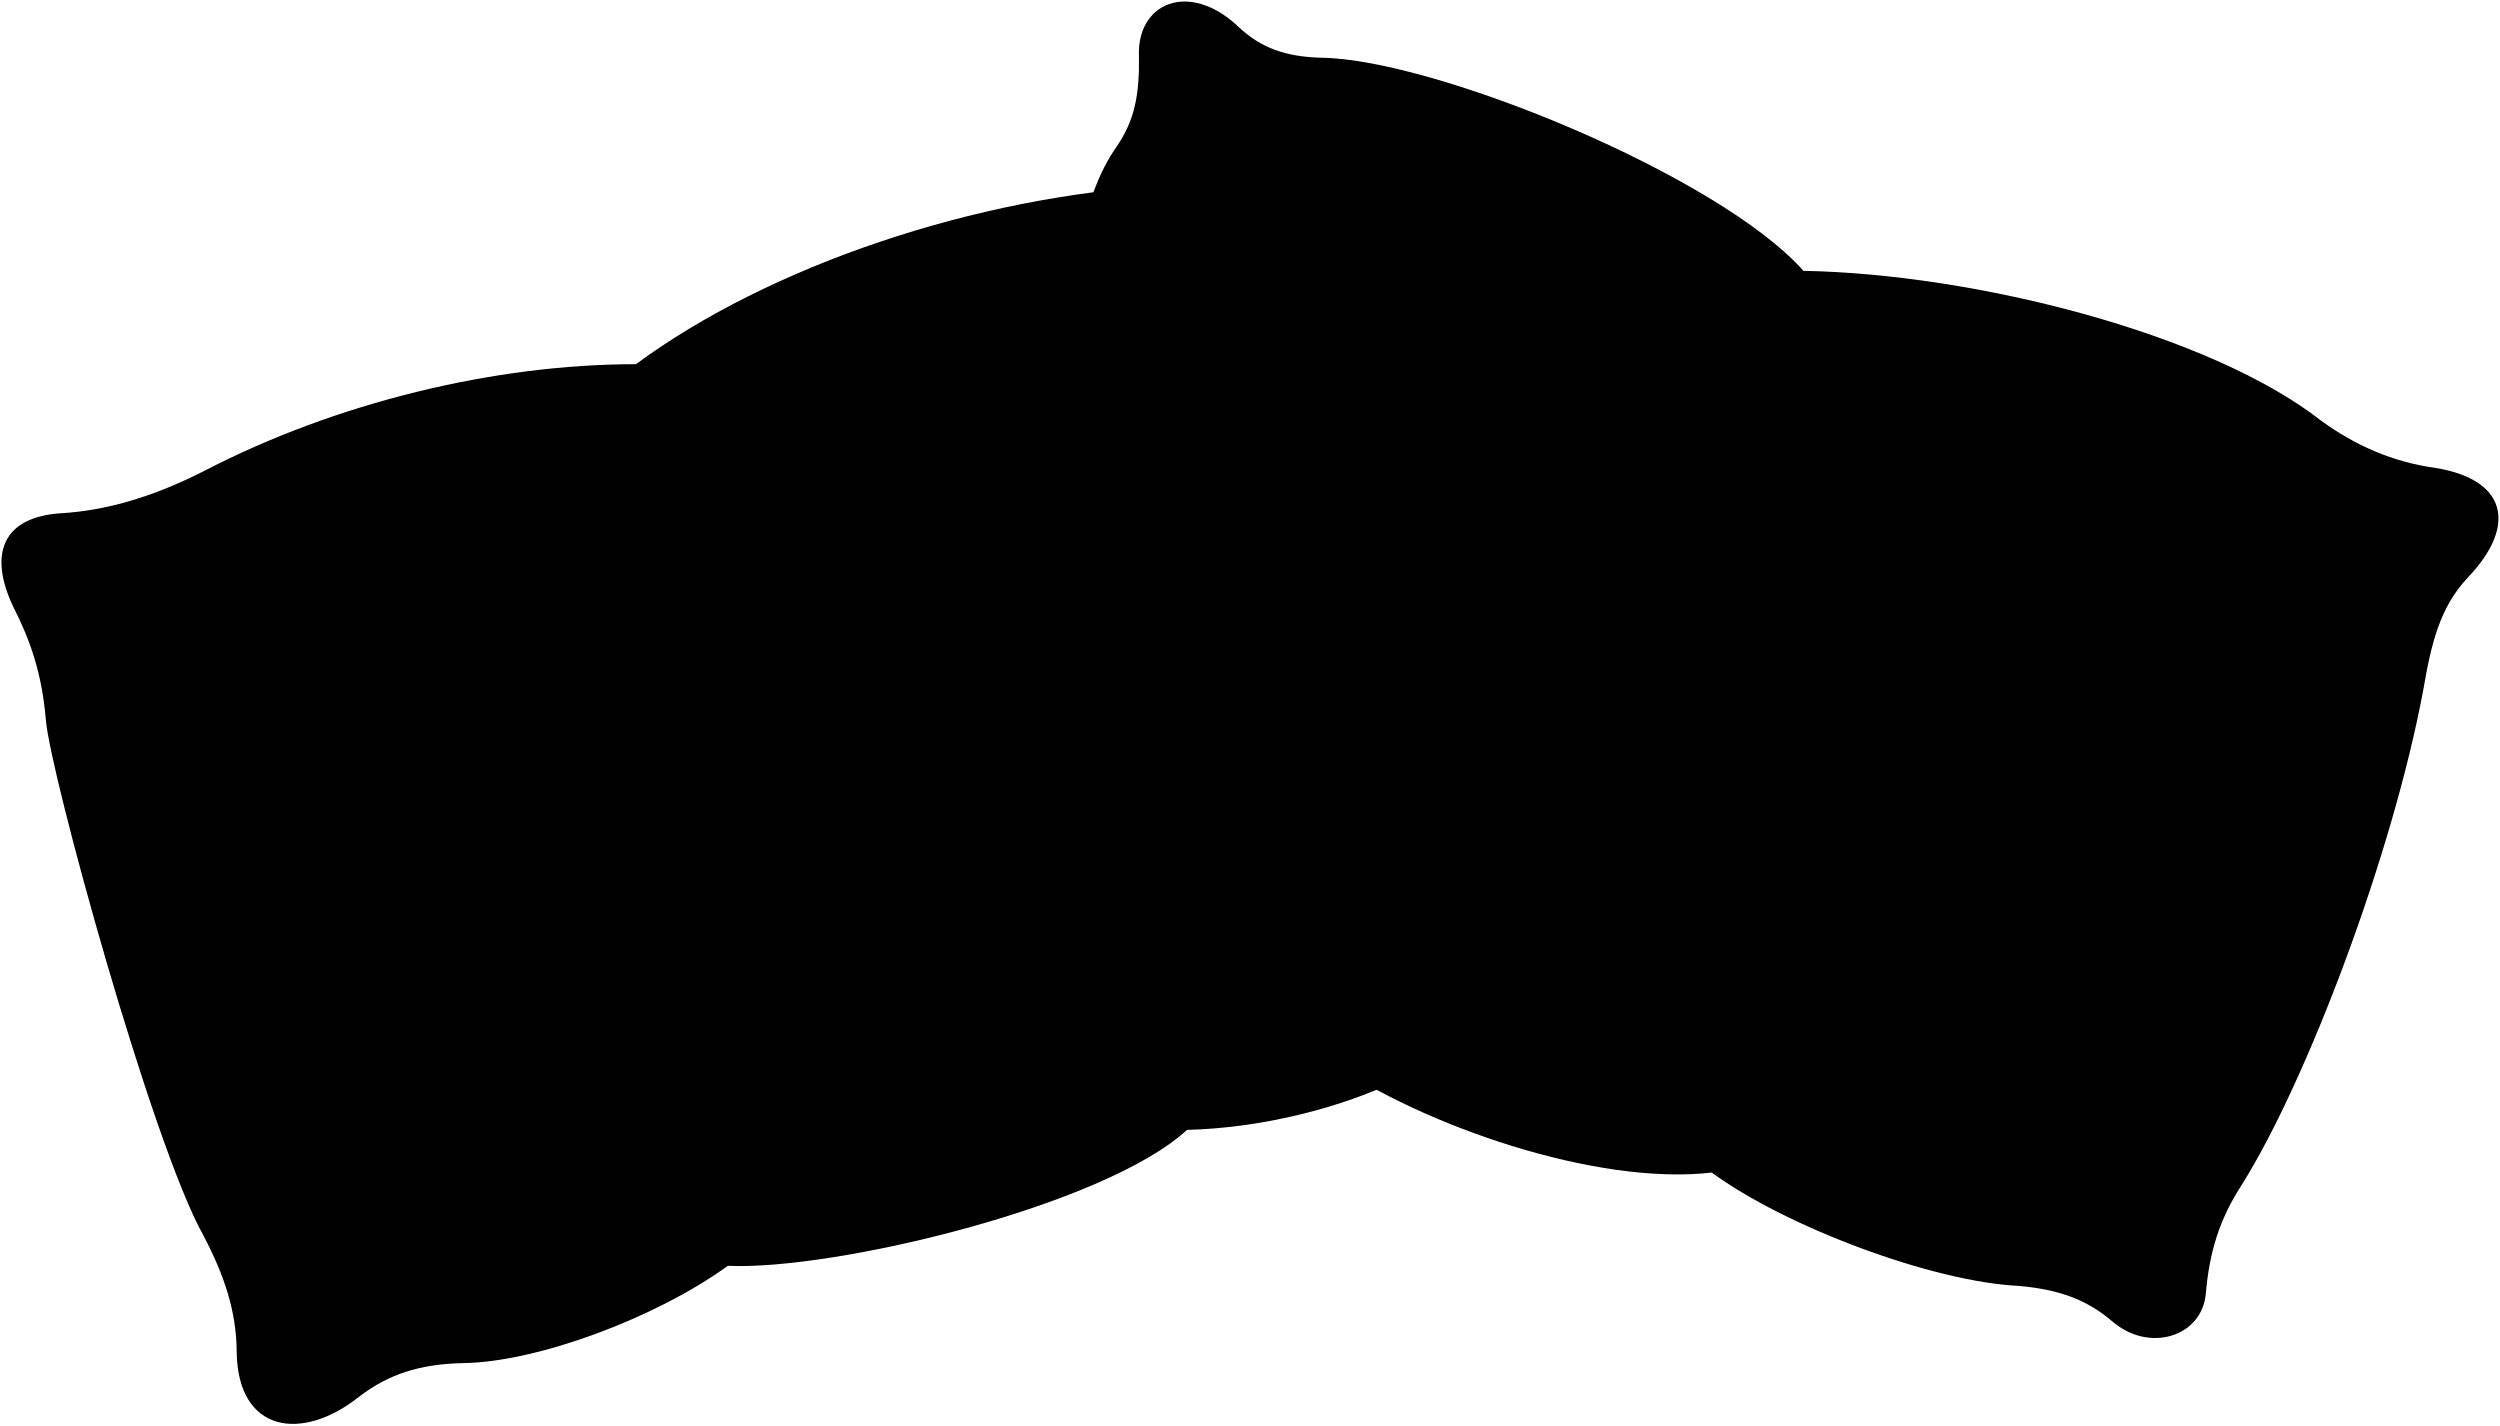
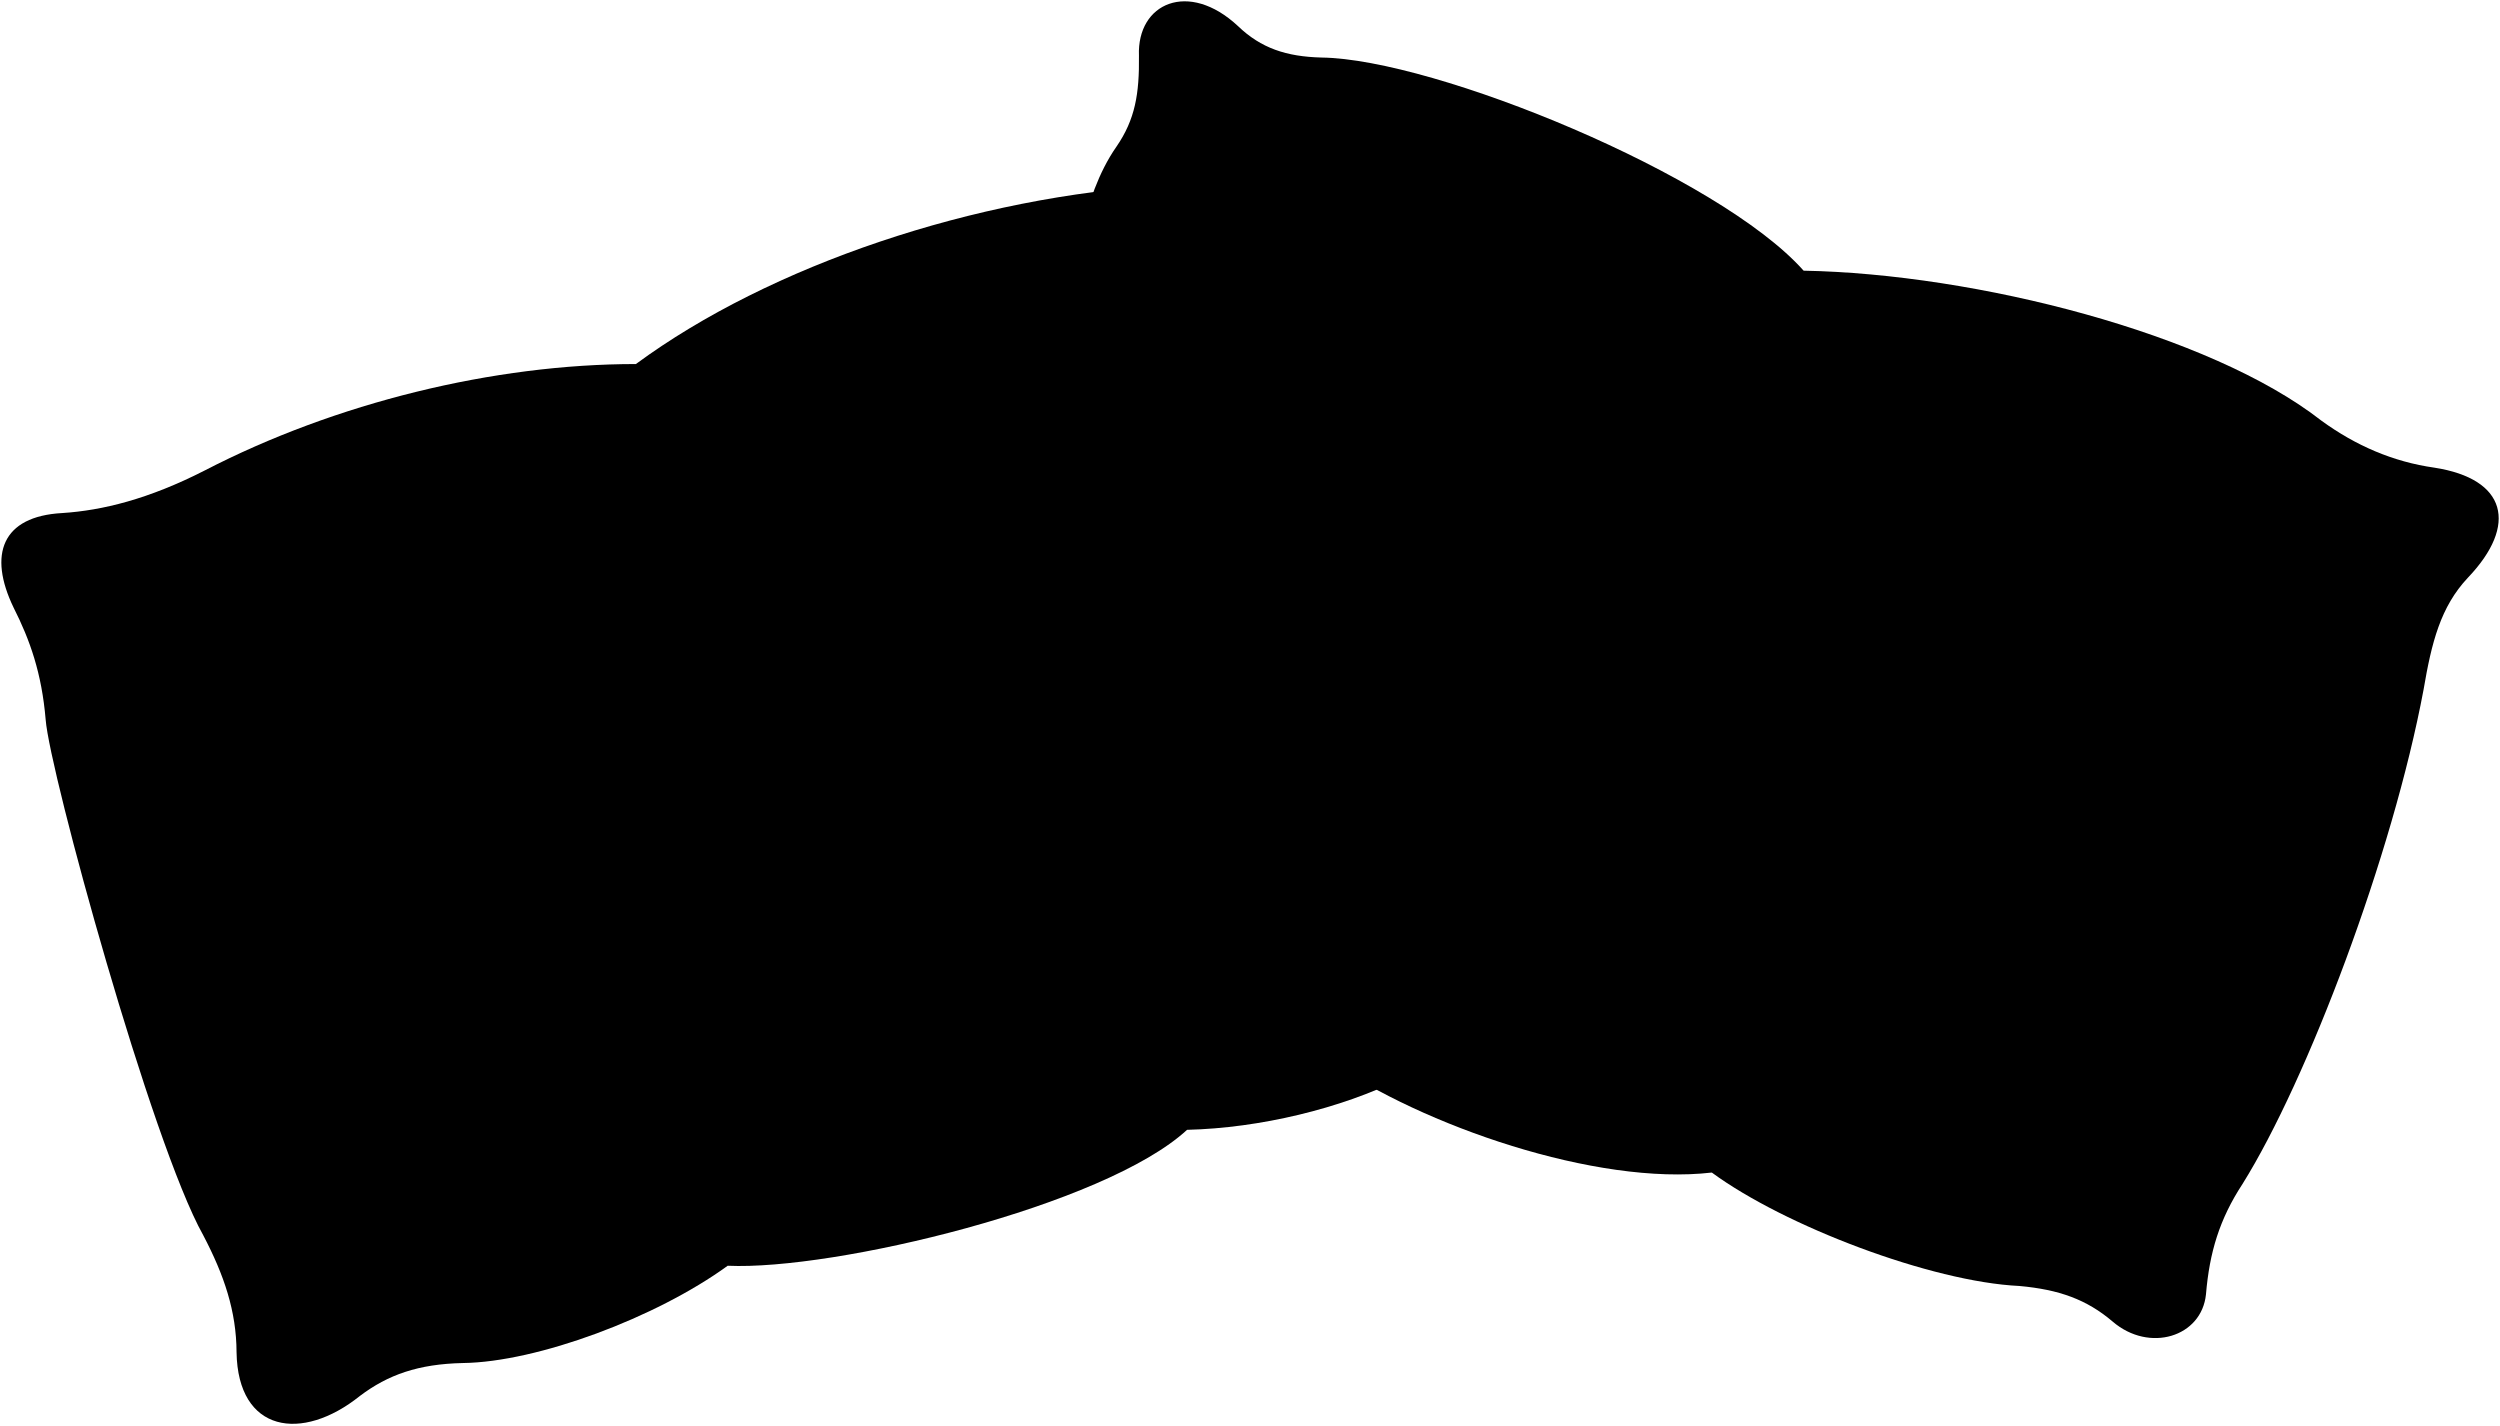
- <svg viewBox="0 0 1631.58 930.28">
-   <path class="boyfriendPillow" d="M1117.14,765.25c47.5,34.9,143.28,71.29,200.71,74,25.83,2.34,43.89,8.77,60.85,23.25,23.93,20.51,58,10,60.85-17.78,2.31-27.52,8.83-49,23.83-72,42.31-67.74,98-214.61,118.17-322.68,5.21-30.61,11-53.88,28.93-73,32.91-34.48,25.26-64.49-21.88-71.79-26.95-3.81-51.44-14.41-73.84-30.76C1442,217.69,1289.19,178.81,1177,176.76,1121.72,114.52,936.26,38.61,862.42,37.68c-22.9-.6-39.49-6.13-54.49-20.51-32.19-30.06-66-15.08-64.6,19.28.31,24.8-2.45,41.64-14.69,59.39-12,17.15-18.27,37.49-22.71,54.94L867.07,692.13C928.18,734.59,1041.83,774,1117.14,765.25Z" />
-   <path class="lizPillow" d="M829.81,99.59c36.52-26.55,64.24-16.31,70,26.14,2.32,19.82,7.86,36.45,16.81,54.16,46.07,88.92,96,269.34,98.06,351.13.9,44,8.58,66.64,21.47,88.71,17.39,30.82,6.73,68.78-32.68,66.3-32.67-1.36-60.7,3.28-88.71,17.74-39.5,19.71-92.82,32.51-140.08,33.62C720.89,787,544.31,829.26,475,826.11,428.29,860,350.66,889,302.19,889.61c-29.15.64-48.89,7.64-67.23,21.47-37.84,30.36-79.64,24-80.49-28.5-.1-26.78-8.11-50.33-21.76-76.35C99,746.09,32.48,503.83,29.92,469.7c-2.56-30.28-10.21-51.93-21-73.16-16.7-34.6-7.63-59.48,31.75-61.63,26.31-1.69,56.48-9.15,92.85-27.71,85.73-44.36,188.94-69.52,281.5-69.52,87.44-64.41,221.79-109.62,345.63-116.62C787.6,118.24,810,113.56,829.81,99.59Z" />
+ <svg viewBox="0 0 1876.02 1069.52">
+   <path class="boyfriendPillow" d="M1284.56,879.89c54.63,40.13,164.77,82,230.82,85.12,29.7,2.69,50.47,10.09,70,26.74,27.52,23.59,66.75,11.51,70-20.45,2.65-31.64,10.15-56.41,27.4-82.81,48.65-77.9,112.66-246.8,135.9-371.08,6-35.21,12.67-62,33.26-83.91,37.85-39.66,29-74.17-25.16-82.56-31-4.39-59.15-16.58-84.92-35.38-83.73-65.37-259.41-110.08-388.41-112.44-63.58-71.57-276.86-158.86-361.78-159.94-26.33-.68-45.41-7-62.66-23.59C892-15,853.12,2.26,854.68,41.77c.35,28.52-2.82,47.88-16.9,68.3-13.75,19.72-21,43.11-26.11,63.17L997,795.8C1067.26,844.63,1198,890,1284.56,879.89Z" />
+   <path class="lizPillow" d="M954.13,114.37c42-30.52,73.88-18.75,80.54,30.07,2.66,22.79,9,41.92,19.33,62.29,53,102.25,110.37,309.74,112.76,403.79,1,50.64,9.87,76.64,24.7,102,20,35.44,7.73,79.1-37.59,76.25-37.57-1.57-69.8,3.76-102,20.4-45.42,22.67-106.73,37.38-161.08,38.66-61.9,57.09-265,105.65-344.73,102-53.65,39-142.93,72.3-198.67,73-33.53.74-56.22,8.78-77.32,24.7-43.51,34.9-91.58,27.54-92.56-32.79-.12-30.79-9.32-57.88-25-87.8C113.72,857.85,37.2,579.25,34.26,540c-2.94-34.83-11.75-59.72-24.1-84.13C-9,416.08,1.4,387.46,46.68,385c30.25-1.95,64.95-10.52,106.77-31.87,98.59-51,217.29-79.95,323.73-79.95,100.55-74.07,255.06-126.06,397.48-134.11C905.59,135.82,931.38,130.44,954.13,114.37Z" />
  <g class="pillowFoldLine">
-     <path d="M1177,176.76c-13.22-.23-25,.21-34.65,1.58" />
-     <path d="M1117.14,765.25c-13.34-9.61-26.82-19.41-32.94-30.84" />
-     <path d="M774.71,737.39a182.93,182.93,0,0,1-38-2.17" />
-     <path d="M475,826.11c-14.87-.48-27.8-2.77-37.18-8.4" />
-     <path d="M415.07,237.68C402.91,246.77,391.49,255.86,381,265" />
+     <path d="M1353.41,203.12c-15.2-.26-28.74.24-39.85,1.82" />
+     <path d="M1284.56,879.89c-15.34-11-30.84-22.32-37.88-35.47" />
+     <path d="M890.77,847.85A210.79,210.79,0,0,1,847,845.36" />
+     <path d="M546,949.87c-17.1-.54-32-3.18-42.76-9.65" />
+     <path d="M477.18,273.18c-14,10.45-27.11,20.91-39.17,31.38" />
  </g>
</svg>
